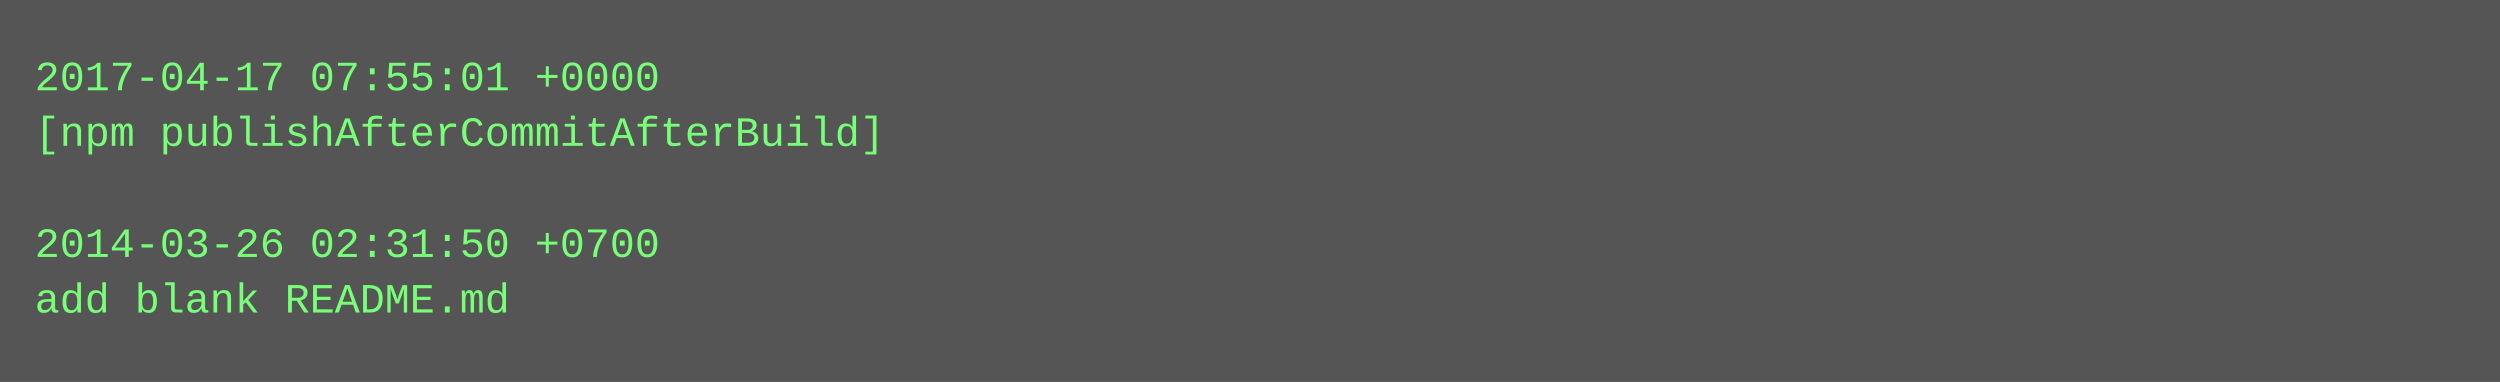
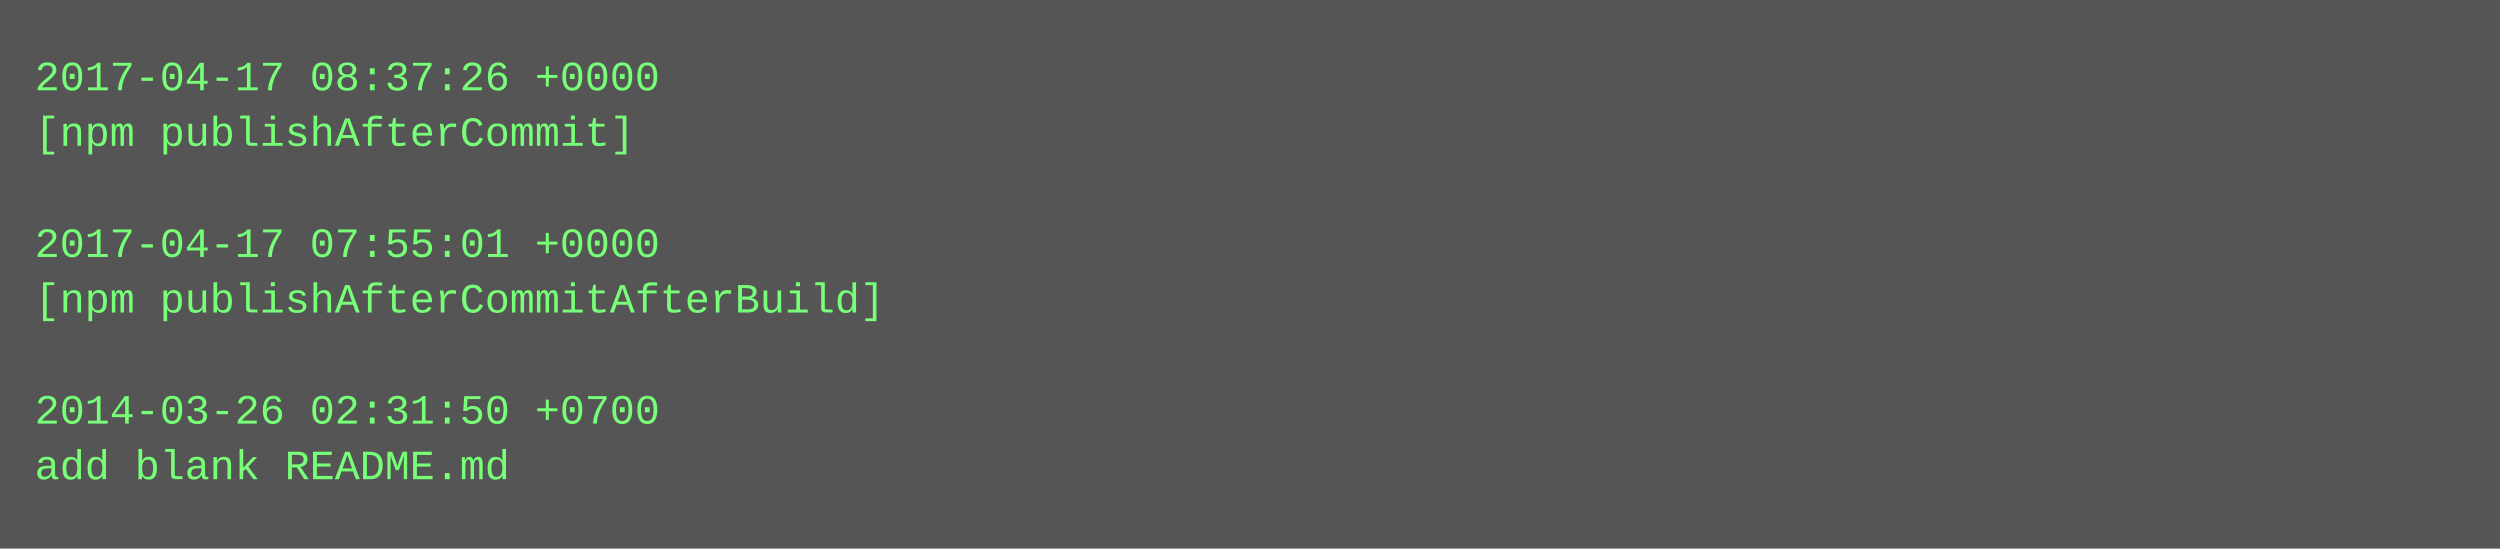
- <svg xmlns="http://www.w3.org/2000/svg" height="110" width="720">
-   <rect height="110" fill="#555" width="720" />
+ <svg xmlns="http://www.w3.org/2000/svg" height="158" width="720">
+   <rect height="158" fill="#555" width="720" />
  <text fill="#7f7" font-family="Courier New" font-size="12" xml:space="preserve">
-     <tspan x="10" y="26">2017-04-17 07:55:01 +0000</tspan>
-     <tspan x="10" y="42">[npm publishAfterCommitAfterBuild]</tspan>
+     <tspan x="10" y="26">2017-04-17 08:37:26 +0000</tspan>
+     <tspan x="10" y="42">[npm publishAfterCommit]</tspan>
    <tspan x="10" y="58" />
-     <tspan x="10" y="74">2014-03-26 02:31:50 +0700</tspan>
-     <tspan x="10" y="90">add blank README.md</tspan>
+     <tspan x="10" y="74">2017-04-17 07:55:01 +0000</tspan>
+     <tspan x="10" y="90">[npm publishAfterCommitAfterBuild]</tspan>
+     <tspan x="10" y="106" />
+     <tspan x="10" y="122">2014-03-26 02:31:50 +0700</tspan>
+     <tspan x="10" y="138">add blank README.md</tspan>
  </text>
</svg>
